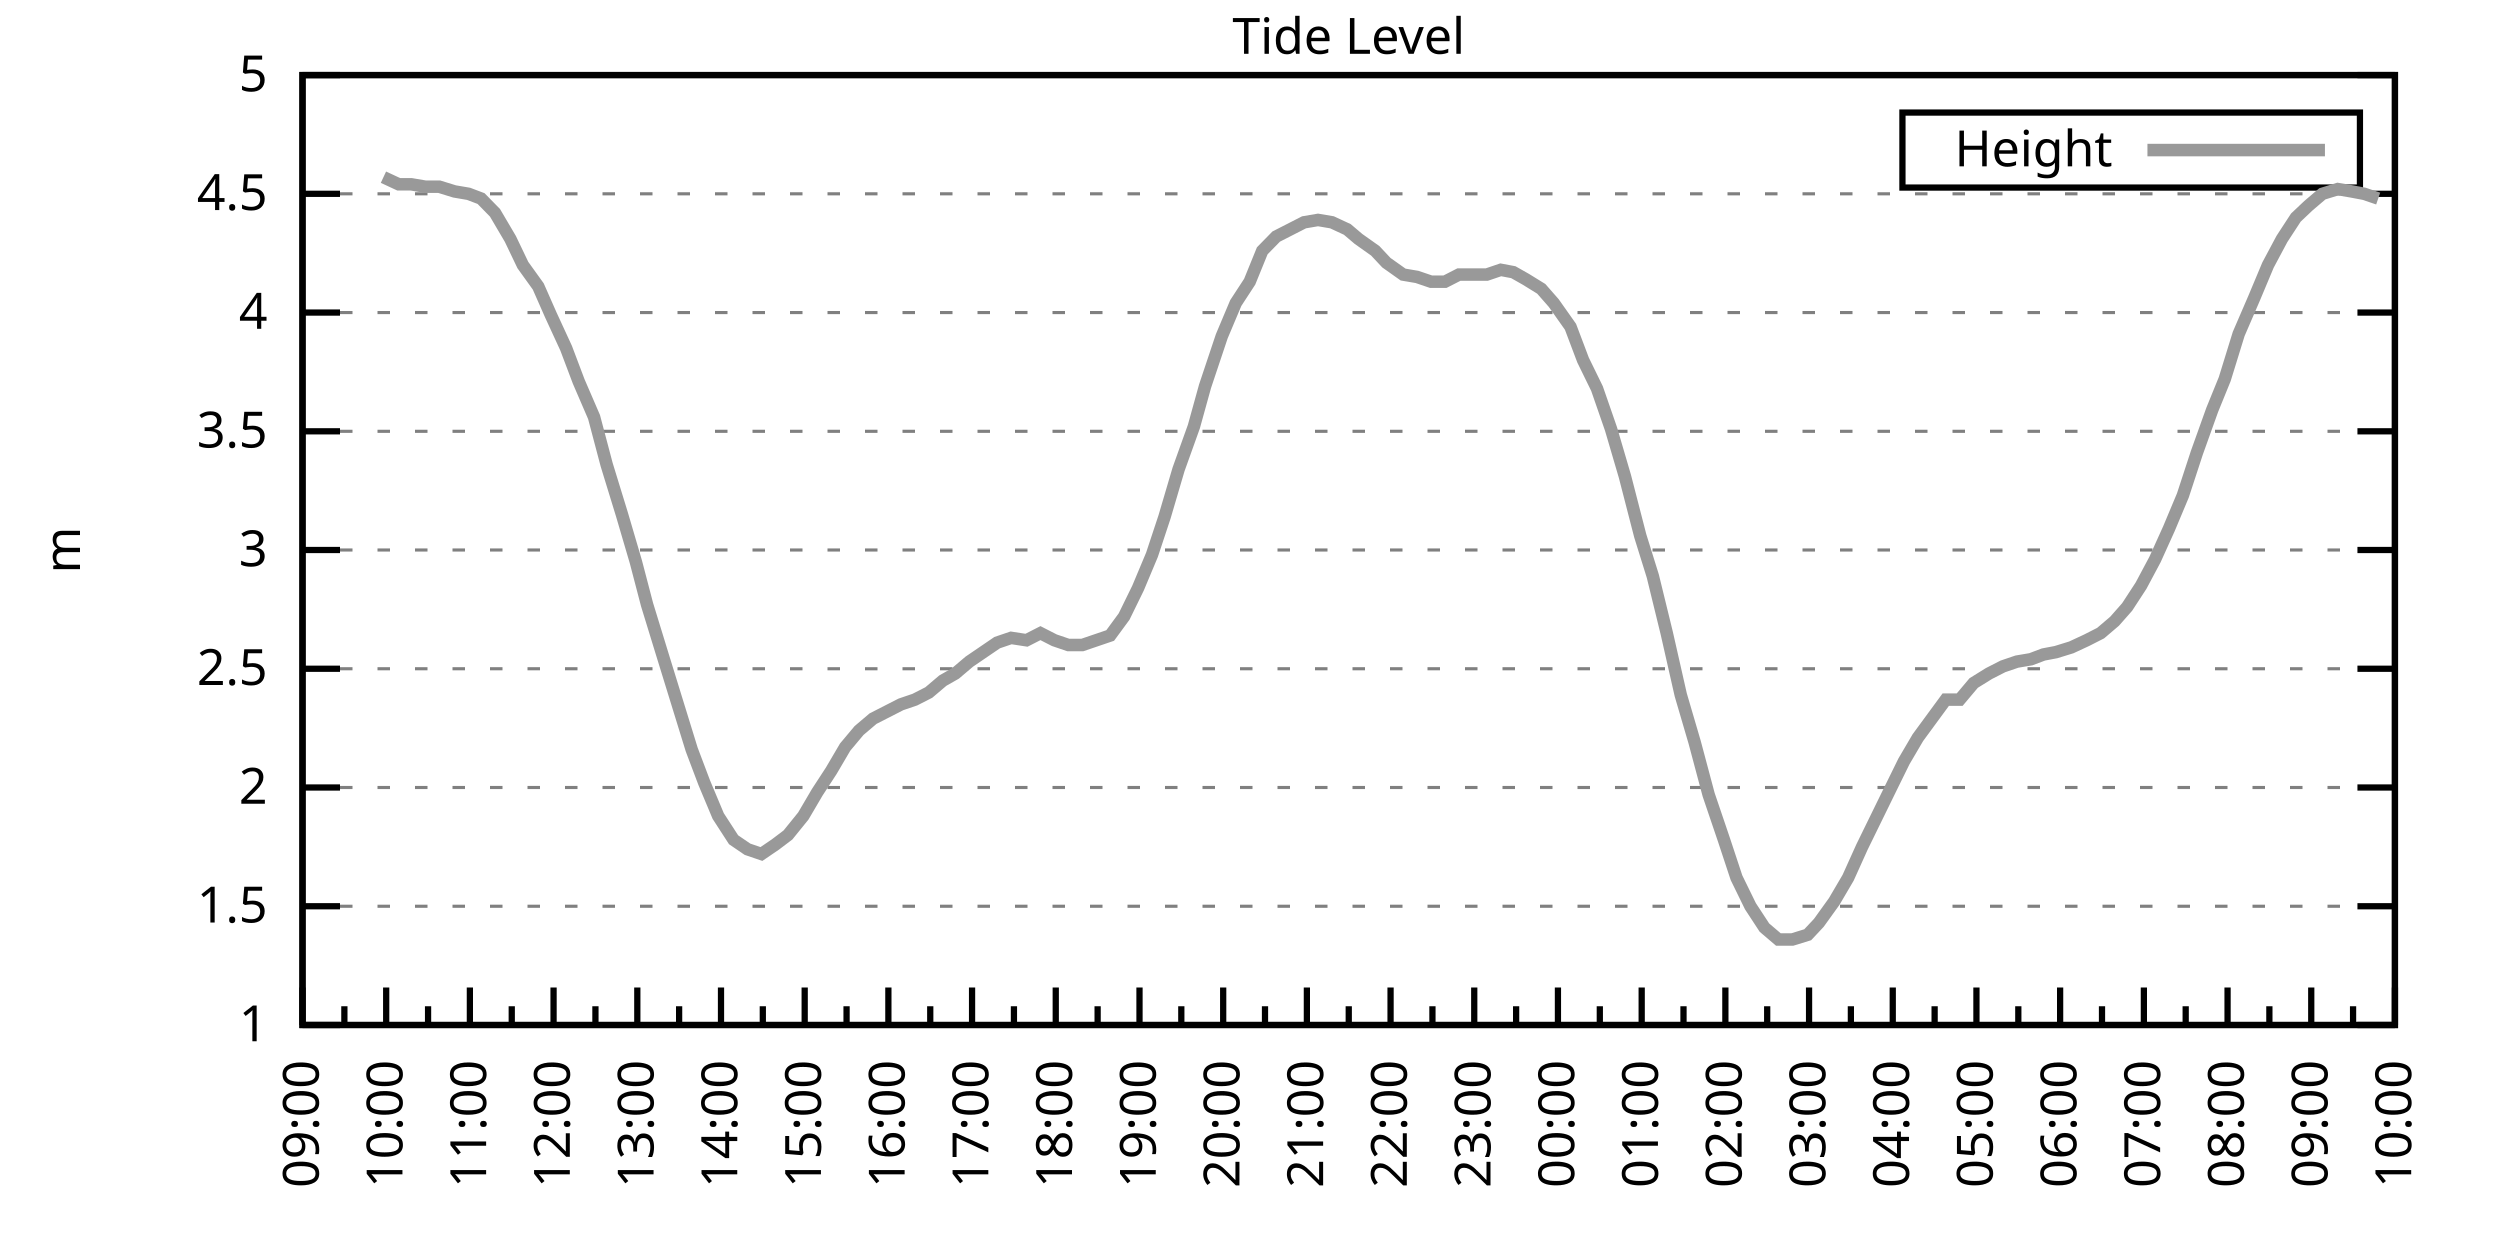
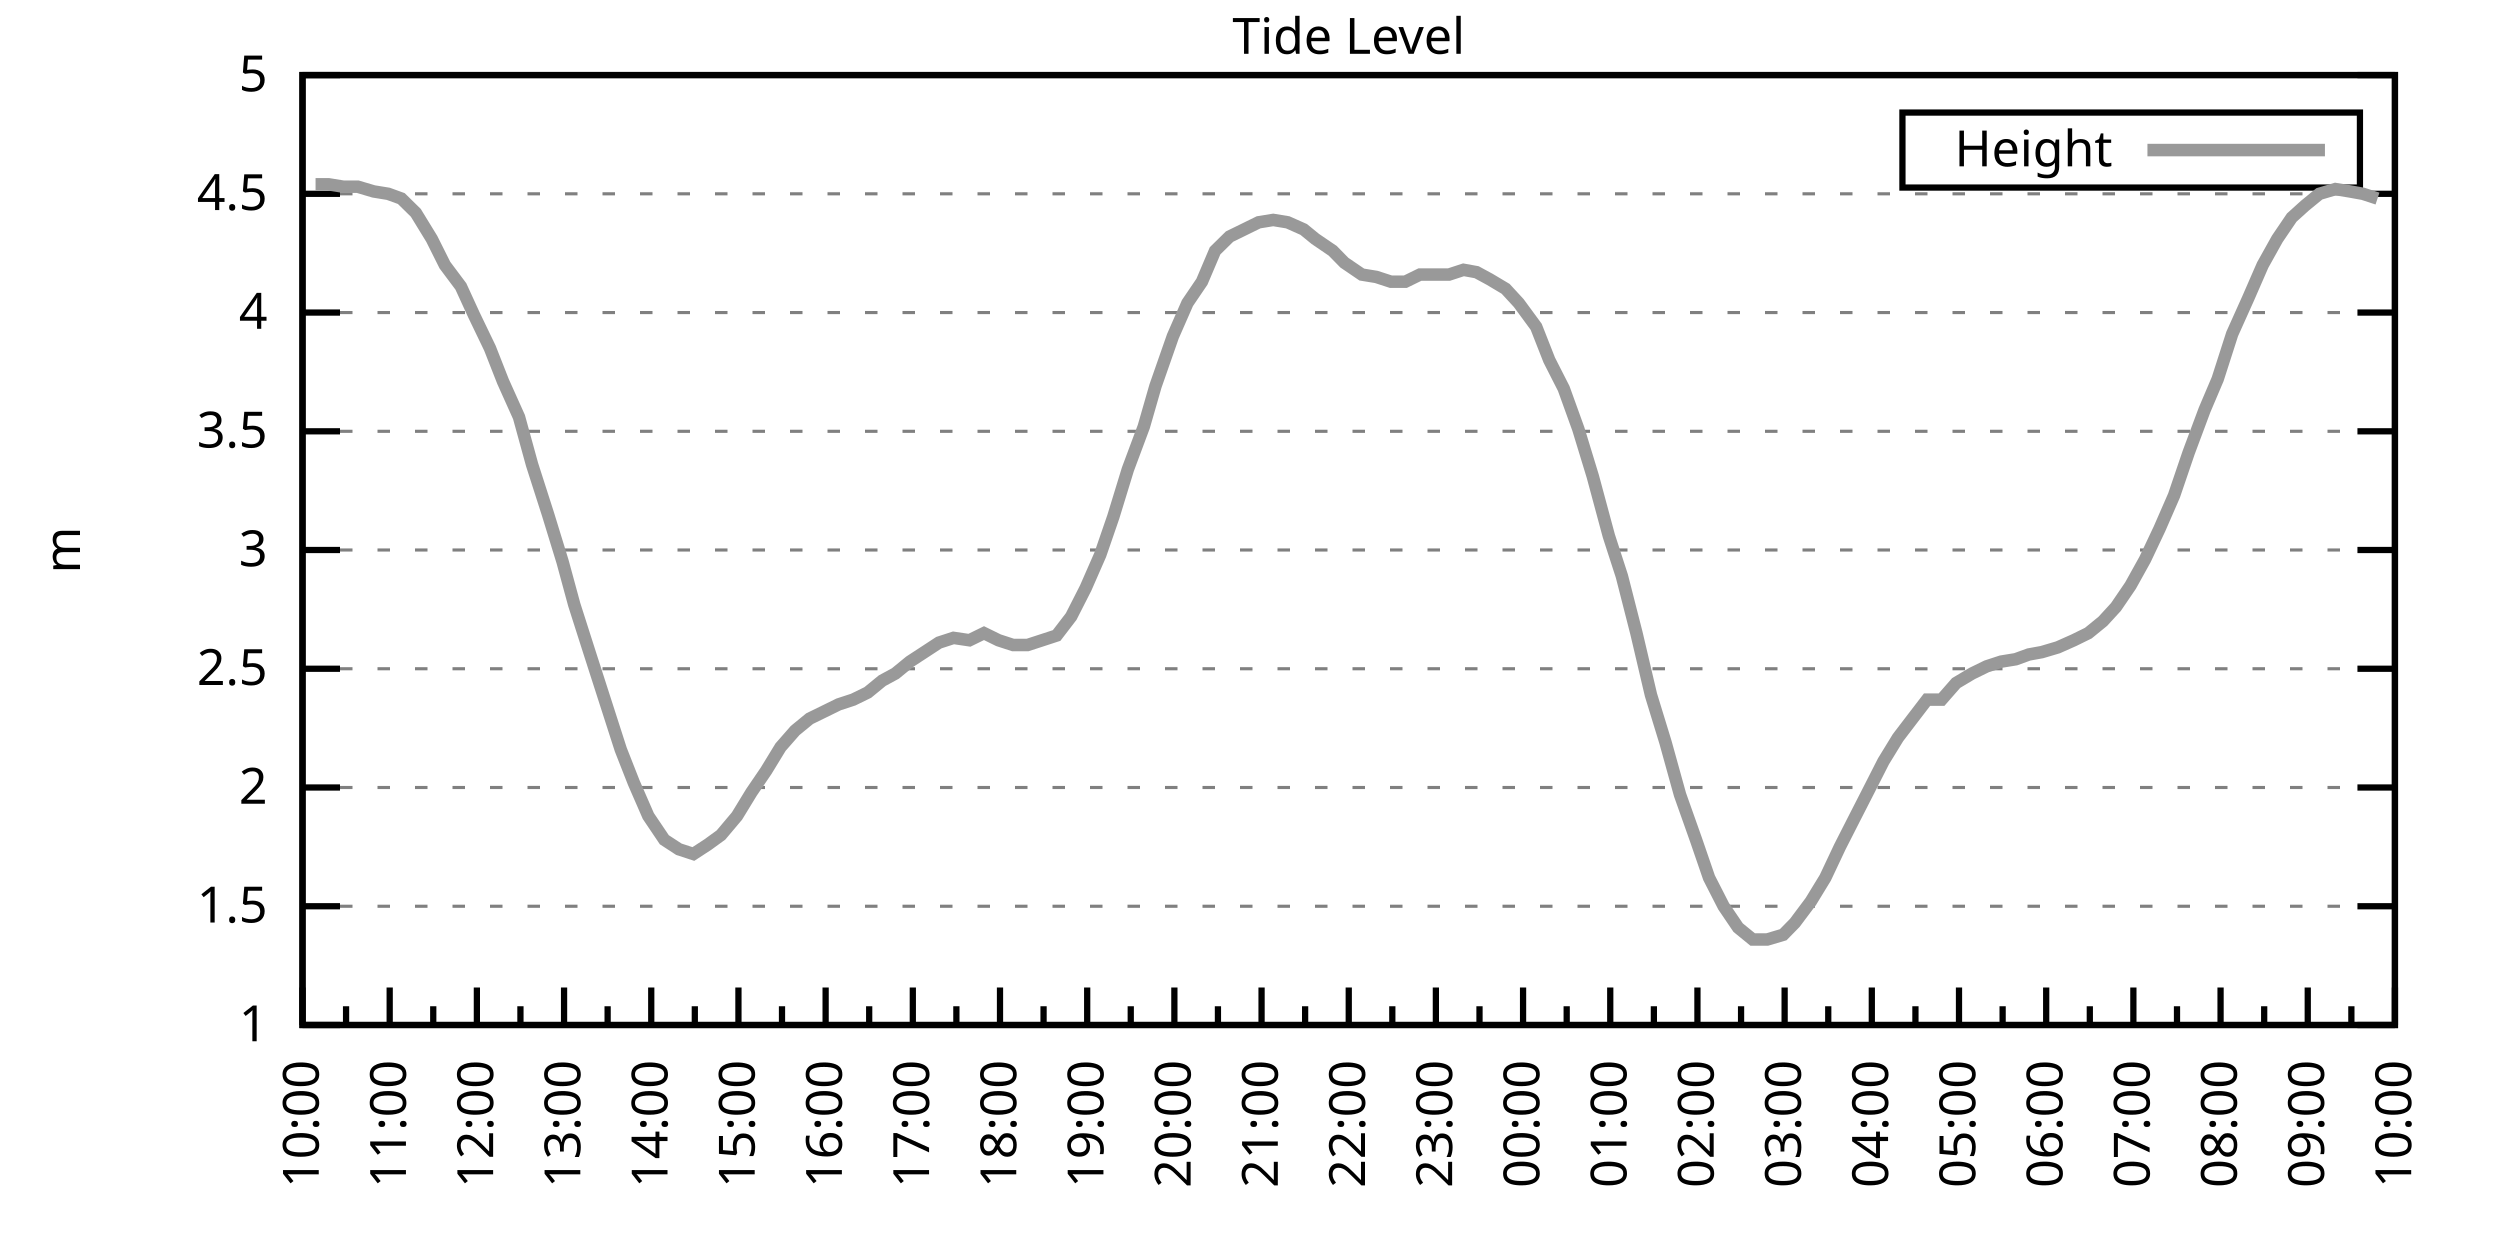
<svg xmlns="http://www.w3.org/2000/svg" xmlns:xlink="http://www.w3.org/1999/xlink" width="400" height="200" viewBox="0 0 400 200">
  <g id="gnuplot_canvas">
    <rect x="0" y="0" width="400" height="200" fill="none" />
    <defs>
      <circle id="gpDot" r="0.5" stroke-width="0.5" stroke="currentColor" />
      <path id="gpPt0" stroke-width="0.333" stroke="currentColor" d="M-1,0 h2 M0,-1 v2" />
      <path id="gpPt1" stroke-width="0.333" stroke="currentColor" d="M-1,-1 L1,1 M1,-1 L-1,1" />
      <path id="gpPt2" stroke-width="0.333" stroke="currentColor" d="M-1,0 L1,0 M0,-1 L0,1 M-1,-1 L1,1 M-1,1 L1,-1" />
      <rect id="gpPt3" stroke-width="0.333" stroke="currentColor" x="-1" y="-1" width="2" height="2" />
      <rect id="gpPt4" stroke-width="0.333" stroke="currentColor" fill="currentColor" x="-1" y="-1" width="2" height="2" />
      <circle id="gpPt5" stroke-width="0.333" stroke="currentColor" cx="0" cy="0" r="1" />
      <use xlink:href="#gpPt5" id="gpPt6" fill="currentColor" stroke="none" />
      <path id="gpPt7" stroke-width="0.333" stroke="currentColor" d="M0,-1.33 L-1.33,0.67 L1.33,0.67 z" />
      <use xlink:href="#gpPt7" id="gpPt8" fill="currentColor" stroke="none" />
      <use xlink:href="#gpPt7" id="gpPt9" stroke="currentColor" transform="rotate(180)" />
      <use xlink:href="#gpPt9" id="gpPt10" fill="currentColor" stroke="none" />
      <use xlink:href="#gpPt3" id="gpPt11" stroke="currentColor" transform="rotate(45)" />
      <use xlink:href="#gpPt11" id="gpPt12" fill="currentColor" stroke="none" />
      <path id="gpPt13" stroke-width="0.333" stroke="currentColor" d="M0,1.330 L1.265,0.411 L0.782,-1.067 L-0.782,-1.076 L-1.265,0.411 z" />
      <use xlink:href="#gpPt13" id="gpPt14" fill="currentColor" stroke="none" />
      <filter id="textbox" filterUnits="objectBoundingBox" x="0" y="0" height="1" width="1">
        <feFlood flood-color="white" flood-opacity="1" result="bgnd" />
        <feComposite in="SourceGraphic" in2="bgnd" operator="atop" />
      </filter>
      <filter id="greybox" filterUnits="objectBoundingBox" x="0" y="0" height="1" width="1">
        <feFlood flood-color="lightgrey" flood-opacity="1" result="grey" />
        <feComposite in="SourceGraphic" in2="grey" operator="atop" />
      </filter>
    </defs>
    <g fill="none" color="white" stroke="currentColor" stroke-width="1.00" stroke-linecap="butt" stroke-linejoin="miter">
</g>
    <g fill="none" color="black" stroke="currentColor" stroke-width="1.00" stroke-linecap="butt" stroke-linejoin="miter">
      <g stroke="none" shape-rendering="crispEdges">
        <polygon fill="rgb(255, 255, 255)" points="48.40,164.00 383.18,164.00 383.18,12.02 48.40,12.02 " />
      </g>
    </g>
    <g fill="none" color="black" stroke="currentColor" stroke-width="1.00" stroke-linecap="butt" stroke-linejoin="miter">
</g>
    <g fill="none" color="black" stroke="black" stroke-width="0.50" stroke-linecap="butt" stroke-linejoin="miter">
</g>
    <g fill="none" color="gray" stroke="currentColor" stroke-width="0.50" stroke-linecap="butt" stroke-linejoin="miter">
      <path stroke="gray" stroke-dasharray="2,4" class="gridline" d="M48.40,164.00 L383.19,164.00  " />
    </g>
    <g fill="none" color="gray" stroke="gray" stroke-width="1.00" stroke-linecap="butt" stroke-linejoin="miter">
</g>
    <g fill="none" color="black" stroke="currentColor" stroke-width="1.00" stroke-linecap="butt" stroke-linejoin="miter">
      <path stroke="black" d="M48.40,164.00 L54.40,164.00 M383.19,164.00 L377.19,164.00  " />
      <g transform="translate(42.80,166.60)" stroke="none" fill="black" font-family="Sans" font-size="8.00" text-anchor="end">
        <text>
          <tspan font-family="Sans"> 1</tspan>
        </text>
      </g>
    </g>
    <g fill="none" color="black" stroke="currentColor" stroke-width="1.00" stroke-linecap="butt" stroke-linejoin="miter">
</g>
    <g fill="none" color="black" stroke="black" stroke-width="0.50" stroke-linecap="butt" stroke-linejoin="miter">
</g>
    <g fill="none" color="gray" stroke="currentColor" stroke-width="0.50" stroke-linecap="butt" stroke-linejoin="miter">
      <path stroke="gray" stroke-dasharray="2,4" class="gridline" d="M48.40,145.00 L383.19,145.00  " />
    </g>
    <g fill="none" color="gray" stroke="gray" stroke-width="1.00" stroke-linecap="butt" stroke-linejoin="miter">
</g>
    <g fill="none" color="black" stroke="currentColor" stroke-width="1.00" stroke-linecap="butt" stroke-linejoin="miter">
      <path stroke="black" d="M48.40,145.00 L54.40,145.00 M383.19,145.00 L377.19,145.00  " />
      <g transform="translate(42.80,147.60)" stroke="none" fill="black" font-family="Sans" font-size="8.00" text-anchor="end">
        <text>
          <tspan font-family="Sans"> 1.5</tspan>
        </text>
      </g>
    </g>
    <g fill="none" color="black" stroke="currentColor" stroke-width="1.00" stroke-linecap="butt" stroke-linejoin="miter">
</g>
    <g fill="none" color="black" stroke="black" stroke-width="0.50" stroke-linecap="butt" stroke-linejoin="miter">
</g>
    <g fill="none" color="gray" stroke="currentColor" stroke-width="0.50" stroke-linecap="butt" stroke-linejoin="miter">
      <path stroke="gray" stroke-dasharray="2,4" class="gridline" d="M48.40,126.00 L383.19,126.00  " />
    </g>
    <g fill="none" color="gray" stroke="gray" stroke-width="1.00" stroke-linecap="butt" stroke-linejoin="miter">
</g>
    <g fill="none" color="black" stroke="currentColor" stroke-width="1.00" stroke-linecap="butt" stroke-linejoin="miter">
      <path stroke="black" d="M48.40,126.00 L54.40,126.00 M383.19,126.00 L377.19,126.00  " />
      <g transform="translate(42.80,128.60)" stroke="none" fill="black" font-family="Sans" font-size="8.00" text-anchor="end">
        <text>
          <tspan font-family="Sans"> 2</tspan>
        </text>
      </g>
    </g>
    <g fill="none" color="black" stroke="currentColor" stroke-width="1.00" stroke-linecap="butt" stroke-linejoin="miter">
</g>
    <g fill="none" color="black" stroke="black" stroke-width="0.50" stroke-linecap="butt" stroke-linejoin="miter">
</g>
    <g fill="none" color="gray" stroke="currentColor" stroke-width="0.50" stroke-linecap="butt" stroke-linejoin="miter">
      <path stroke="gray" stroke-dasharray="2,4" class="gridline" d="M48.40,107.00 L383.19,107.00  " />
    </g>
    <g fill="none" color="gray" stroke="gray" stroke-width="1.00" stroke-linecap="butt" stroke-linejoin="miter">
</g>
    <g fill="none" color="black" stroke="currentColor" stroke-width="1.00" stroke-linecap="butt" stroke-linejoin="miter">
      <path stroke="black" d="M48.40,107.00 L54.40,107.00 M383.19,107.00 L377.19,107.00  " />
      <g transform="translate(42.80,109.60)" stroke="none" fill="black" font-family="Sans" font-size="8.00" text-anchor="end">
        <text>
          <tspan font-family="Sans"> 2.5</tspan>
        </text>
      </g>
    </g>
    <g fill="none" color="black" stroke="currentColor" stroke-width="1.00" stroke-linecap="butt" stroke-linejoin="miter">
</g>
    <g fill="none" color="black" stroke="black" stroke-width="0.50" stroke-linecap="butt" stroke-linejoin="miter">
</g>
    <g fill="none" color="gray" stroke="currentColor" stroke-width="0.50" stroke-linecap="butt" stroke-linejoin="miter">
      <path stroke="gray" stroke-dasharray="2,4" class="gridline" d="M48.40,88.00 L383.19,88.00  " />
    </g>
    <g fill="none" color="gray" stroke="gray" stroke-width="1.00" stroke-linecap="butt" stroke-linejoin="miter">
</g>
    <g fill="none" color="black" stroke="currentColor" stroke-width="1.00" stroke-linecap="butt" stroke-linejoin="miter">
      <path stroke="black" d="M48.40,88.00 L54.40,88.00 M383.19,88.00 L377.19,88.00  " />
      <g transform="translate(42.80,90.60)" stroke="none" fill="black" font-family="Sans" font-size="8.00" text-anchor="end">
        <text>
          <tspan font-family="Sans"> 3</tspan>
        </text>
      </g>
    </g>
    <g fill="none" color="black" stroke="currentColor" stroke-width="1.00" stroke-linecap="butt" stroke-linejoin="miter">
</g>
    <g fill="none" color="black" stroke="black" stroke-width="0.50" stroke-linecap="butt" stroke-linejoin="miter">
</g>
    <g fill="none" color="gray" stroke="currentColor" stroke-width="0.50" stroke-linecap="butt" stroke-linejoin="miter">
      <path stroke="gray" stroke-dasharray="2,4" class="gridline" d="M48.40,69.01 L383.19,69.01  " />
    </g>
    <g fill="none" color="gray" stroke="gray" stroke-width="1.00" stroke-linecap="butt" stroke-linejoin="miter">
</g>
    <g fill="none" color="black" stroke="currentColor" stroke-width="1.00" stroke-linecap="butt" stroke-linejoin="miter">
      <path stroke="black" d="M48.40,69.01 L54.40,69.01 M383.19,69.01 L377.19,69.01  " />
      <g transform="translate(42.80,71.61)" stroke="none" fill="black" font-family="Sans" font-size="8.00" text-anchor="end">
        <text>
          <tspan font-family="Sans"> 3.5</tspan>
        </text>
      </g>
    </g>
    <g fill="none" color="black" stroke="currentColor" stroke-width="1.00" stroke-linecap="butt" stroke-linejoin="miter">
</g>
    <g fill="none" color="black" stroke="black" stroke-width="0.50" stroke-linecap="butt" stroke-linejoin="miter">
</g>
    <g fill="none" color="gray" stroke="currentColor" stroke-width="0.50" stroke-linecap="butt" stroke-linejoin="miter">
      <path stroke="gray" stroke-dasharray="2,4" class="gridline" d="M48.40,50.01 L383.19,50.01  " />
    </g>
    <g fill="none" color="gray" stroke="gray" stroke-width="1.00" stroke-linecap="butt" stroke-linejoin="miter">
</g>
    <g fill="none" color="black" stroke="currentColor" stroke-width="1.00" stroke-linecap="butt" stroke-linejoin="miter">
      <path stroke="black" d="M48.40,50.01 L54.40,50.01 M383.19,50.01 L377.19,50.01  " />
      <g transform="translate(42.80,52.61)" stroke="none" fill="black" font-family="Sans" font-size="8.00" text-anchor="end">
        <text>
          <tspan font-family="Sans"> 4</tspan>
        </text>
      </g>
    </g>
    <g fill="none" color="black" stroke="currentColor" stroke-width="1.00" stroke-linecap="butt" stroke-linejoin="miter">
</g>
    <g fill="none" color="black" stroke="black" stroke-width="0.50" stroke-linecap="butt" stroke-linejoin="miter">
</g>
    <g fill="none" color="gray" stroke="currentColor" stroke-width="0.50" stroke-linecap="butt" stroke-linejoin="miter">
      <path stroke="gray" stroke-dasharray="2,4" class="gridline" d="M48.40,31.01 L383.19,31.01  " />
    </g>
    <g fill="none" color="gray" stroke="gray" stroke-width="1.00" stroke-linecap="butt" stroke-linejoin="miter">
</g>
    <g fill="none" color="black" stroke="currentColor" stroke-width="1.00" stroke-linecap="butt" stroke-linejoin="miter">
      <path stroke="black" d="M48.40,31.01 L54.40,31.01 M383.19,31.01 L377.19,31.01  " />
      <g transform="translate(42.80,33.61)" stroke="none" fill="black" font-family="Sans" font-size="8.00" text-anchor="end">
        <text>
          <tspan font-family="Sans"> 4.5</tspan>
        </text>
      </g>
    </g>
    <g fill="none" color="black" stroke="currentColor" stroke-width="1.00" stroke-linecap="butt" stroke-linejoin="miter">
</g>
    <g fill="none" color="black" stroke="black" stroke-width="0.50" stroke-linecap="butt" stroke-linejoin="miter">
</g>
    <g fill="none" color="gray" stroke="currentColor" stroke-width="0.50" stroke-linecap="butt" stroke-linejoin="miter">
      <path stroke="gray" stroke-dasharray="2,4" class="gridline" d="M48.40,12.01 L383.19,12.01  " />
    </g>
    <g fill="none" color="gray" stroke="gray" stroke-width="1.00" stroke-linecap="butt" stroke-linejoin="miter">
</g>
    <g fill="none" color="black" stroke="currentColor" stroke-width="1.00" stroke-linecap="butt" stroke-linejoin="miter">
      <path stroke="black" d="M48.40,12.01 L54.40,12.01 M383.19,12.01 L377.19,12.01  " />
      <g transform="translate(42.80,14.61)" stroke="none" fill="black" font-family="Sans" font-size="8.00" text-anchor="end">
        <text>
          <tspan font-family="Sans"> 5</tspan>
        </text>
      </g>
    </g>
    <g fill="none" color="black" stroke="currentColor" stroke-width="1.00" stroke-linecap="butt" stroke-linejoin="miter">
      <path stroke="black" d="M48.40,164.00 L48.40,158.00  " />
      <g transform="translate(51.00,169.60) rotate(270)" stroke="none" fill="black" font-family="Sans" font-size="8.00" text-anchor="end">
        <text>
+           <tspan font-family="Sans">10:00</tspan>
+         </text>
+       </g>
+     </g>
+     <g fill="none" color="black" stroke="currentColor" stroke-width="1.00" stroke-linecap="butt" stroke-linejoin="miter">
+       <path stroke="black" d="M55.37,164.00 L55.37,161.00 M62.35,164.00 L62.35,158.00  " />
+       <g transform="translate(64.95,169.60) rotate(270)" stroke="none" fill="black" font-family="Sans" font-size="8.00" text-anchor="end">
+         <text>
+           <tspan font-family="Sans">11:00</tspan>
+         </text>
+       </g>
+     </g>
+     <g fill="none" color="black" stroke="currentColor" stroke-width="1.00" stroke-linecap="butt" stroke-linejoin="miter">
+       <path stroke="black" d="M69.32,164.00 L69.32,161.00 M76.30,164.00 L76.30,158.00  " />
+       <g transform="translate(78.90,169.60) rotate(270)" stroke="none" fill="black" font-family="Sans" font-size="8.00" text-anchor="end">
+         <text>
+           <tspan font-family="Sans">12:00</tspan>
+         </text>
+       </g>
+     </g>
+     <g fill="none" color="black" stroke="currentColor" stroke-width="1.00" stroke-linecap="butt" stroke-linejoin="miter">
+       <path stroke="black" d="M83.27,164.00 L83.27,161.00 M90.25,164.00 L90.25,158.00  " />
+       <g transform="translate(92.85,169.60) rotate(270)" stroke="none" fill="black" font-family="Sans" font-size="8.00" text-anchor="end">
+         <text>
+           <tspan font-family="Sans">13:00</tspan>
+         </text>
+       </g>
+     </g>
+     <g fill="none" color="black" stroke="currentColor" stroke-width="1.00" stroke-linecap="butt" stroke-linejoin="miter">
+       <path stroke="black" d="M97.22,164.00 L97.22,161.00 M104.20,164.00 L104.20,158.00  " />
+       <g transform="translate(106.80,169.60) rotate(270)" stroke="none" fill="black" font-family="Sans" font-size="8.00" text-anchor="end">
+         <text>
+           <tspan font-family="Sans">14:00</tspan>
+         </text>
+       </g>
+     </g>
+     <g fill="none" color="black" stroke="currentColor" stroke-width="1.00" stroke-linecap="butt" stroke-linejoin="miter">
+       <path stroke="black" d="M111.17,164.00 L111.17,161.00 M118.15,164.00 L118.15,158.00  " />
+       <g transform="translate(120.75,169.60) rotate(270)" stroke="none" fill="black" font-family="Sans" font-size="8.00" text-anchor="end">
+         <text>
+           <tspan font-family="Sans">15:00</tspan>
+         </text>
+       </g>
+     </g>
+     <g fill="none" color="black" stroke="currentColor" stroke-width="1.00" stroke-linecap="butt" stroke-linejoin="miter">
+       <path stroke="black" d="M125.12,164.00 L125.12,161.00 M132.10,164.00 L132.10,158.00  " />
+       <g transform="translate(134.70,169.60) rotate(270)" stroke="none" fill="black" font-family="Sans" font-size="8.00" text-anchor="end">
+         <text>
+           <tspan font-family="Sans">16:00</tspan>
+         </text>
+       </g>
+     </g>
+     <g fill="none" color="black" stroke="currentColor" stroke-width="1.00" stroke-linecap="butt" stroke-linejoin="miter">
+       <path stroke="black" d="M139.07,164.00 L139.07,161.00 M146.05,164.00 L146.05,158.00  " />
+       <g transform="translate(148.65,169.60) rotate(270)" stroke="none" fill="black" font-family="Sans" font-size="8.00" text-anchor="end">
+         <text>
+           <tspan font-family="Sans">17:00</tspan>
+         </text>
+       </g>
+     </g>
+     <g fill="none" color="black" stroke="currentColor" stroke-width="1.00" stroke-linecap="butt" stroke-linejoin="miter">
+       <path stroke="black" d="M153.02,164.00 L153.02,161.00 M160.00,164.00 L160.00,158.00  " />
+       <g transform="translate(162.60,169.60) rotate(270)" stroke="none" fill="black" font-family="Sans" font-size="8.00" text-anchor="end">
+         <text>
+           <tspan font-family="Sans">18:00</tspan>
+         </text>
+       </g>
+     </g>
+     <g fill="none" color="black" stroke="currentColor" stroke-width="1.00" stroke-linecap="butt" stroke-linejoin="miter">
+       <path stroke="black" d="M166.97,164.00 L166.97,161.00 M173.95,164.00 L173.95,158.00  " />
+       <g transform="translate(176.55,169.60) rotate(270)" stroke="none" fill="black" font-family="Sans" font-size="8.00" text-anchor="end">
+         <text>
+           <tspan font-family="Sans">19:00</tspan>
+         </text>
+       </g>
+     </g>
+     <g fill="none" color="black" stroke="currentColor" stroke-width="1.00" stroke-linecap="butt" stroke-linejoin="miter">
+       <path stroke="black" d="M180.92,164.00 L180.92,161.00 M187.90,164.00 L187.90,158.00  " />
+       <g transform="translate(190.50,169.60) rotate(270)" stroke="none" fill="black" font-family="Sans" font-size="8.00" text-anchor="end">
+         <text>
+           <tspan font-family="Sans">20:00</tspan>
+         </text>
+       </g>
+     </g>
+     <g fill="none" color="black" stroke="currentColor" stroke-width="1.00" stroke-linecap="butt" stroke-linejoin="miter">
+       <path stroke="black" d="M194.87,164.00 L194.87,161.00 M201.85,164.00 L201.85,158.00  " />
+       <g transform="translate(204.45,169.60) rotate(270)" stroke="none" fill="black" font-family="Sans" font-size="8.00" text-anchor="end">
+         <text>
+           <tspan font-family="Sans">21:00</tspan>
+         </text>
+       </g>
+     </g>
+     <g fill="none" color="black" stroke="currentColor" stroke-width="1.00" stroke-linecap="butt" stroke-linejoin="miter">
+       <path stroke="black" d="M208.82,164.00 L208.82,161.00 M215.80,164.00 L215.80,158.00  " />
+       <g transform="translate(218.40,169.60) rotate(270)" stroke="none" fill="black" font-family="Sans" font-size="8.00" text-anchor="end">
+         <text>
+           <tspan font-family="Sans">22:00</tspan>
+         </text>
+       </g>
+     </g>
+     <g fill="none" color="black" stroke="currentColor" stroke-width="1.00" stroke-linecap="butt" stroke-linejoin="miter">
+       <path stroke="black" d="M222.77,164.00 L222.77,161.00 M229.74,164.00 L229.74,158.00  " />
+       <g transform="translate(232.34,169.60) rotate(270)" stroke="none" fill="black" font-family="Sans" font-size="8.00" text-anchor="end">
+         <text>
+           <tspan font-family="Sans">23:00</tspan>
+         </text>
+       </g>
+     </g>
+     <g fill="none" color="black" stroke="currentColor" stroke-width="1.00" stroke-linecap="butt" stroke-linejoin="miter">
+       <path stroke="black" d="M236.72,164.00 L236.72,161.00 M243.69,164.00 L243.69,158.00  " />
+       <g transform="translate(246.29,169.60) rotate(270)" stroke="none" fill="black" font-family="Sans" font-size="8.00" text-anchor="end">
+         <text>
+           <tspan font-family="Sans">00:00</tspan>
+         </text>
+       </g>
+     </g>
+     <g fill="none" color="black" stroke="currentColor" stroke-width="1.00" stroke-linecap="butt" stroke-linejoin="miter">
+       <path stroke="black" d="M250.67,164.00 L250.67,161.00 M257.64,164.00 L257.64,158.00  " />
+       <g transform="translate(260.24,169.60) rotate(270)" stroke="none" fill="black" font-family="Sans" font-size="8.00" text-anchor="end">
+         <text>
+           <tspan font-family="Sans">01:00</tspan>
+         </text>
+       </g>
+     </g>
+     <g fill="none" color="black" stroke="currentColor" stroke-width="1.00" stroke-linecap="butt" stroke-linejoin="miter">
+       <path stroke="black" d="M264.62,164.00 L264.62,161.00 M271.59,164.00 L271.59,158.00  " />
+       <g transform="translate(274.19,169.60) rotate(270)" stroke="none" fill="black" font-family="Sans" font-size="8.00" text-anchor="end">
+         <text>
+           <tspan font-family="Sans">02:00</tspan>
+         </text>
+       </g>
+     </g>
+     <g fill="none" color="black" stroke="currentColor" stroke-width="1.00" stroke-linecap="butt" stroke-linejoin="miter">
+       <path stroke="black" d="M278.57,164.00 L278.57,161.00 M285.54,164.00 L285.54,158.00  " />
+       <g transform="translate(288.14,169.60) rotate(270)" stroke="none" fill="black" font-family="Sans" font-size="8.00" text-anchor="end">
+         <text>
+           <tspan font-family="Sans">03:00</tspan>
+         </text>
+       </g>
+     </g>
+     <g fill="none" color="black" stroke="currentColor" stroke-width="1.00" stroke-linecap="butt" stroke-linejoin="miter">
+       <path stroke="black" d="M292.52,164.00 L292.52,161.00 M299.49,164.00 L299.49,158.00  " />
+       <g transform="translate(302.09,169.60) rotate(270)" stroke="none" fill="black" font-family="Sans" font-size="8.00" text-anchor="end">
+         <text>
+           <tspan font-family="Sans">04:00</tspan>
+         </text>
+       </g>
+     </g>
+     <g fill="none" color="black" stroke="currentColor" stroke-width="1.00" stroke-linecap="butt" stroke-linejoin="miter">
+       <path stroke="black" d="M306.47,164.00 L306.47,161.00 M313.44,164.00 L313.44,158.00  " />
+       <g transform="translate(316.04,169.60) rotate(270)" stroke="none" fill="black" font-family="Sans" font-size="8.00" text-anchor="end">
+         <text>
+           <tspan font-family="Sans">05:00</tspan>
+         </text>
+       </g>
+     </g>
+     <g fill="none" color="black" stroke="currentColor" stroke-width="1.00" stroke-linecap="butt" stroke-linejoin="miter">
+       <path stroke="black" d="M320.42,164.00 L320.42,161.00 M327.39,164.00 L327.39,158.00  " />
+       <g transform="translate(329.99,169.60) rotate(270)" stroke="none" fill="black" font-family="Sans" font-size="8.00" text-anchor="end">
+         <text>
+           <tspan font-family="Sans">06:00</tspan>
+         </text>
+       </g>
+     </g>
+     <g fill="none" color="black" stroke="currentColor" stroke-width="1.00" stroke-linecap="butt" stroke-linejoin="miter">
+       <path stroke="black" d="M334.37,164.00 L334.37,161.00 M341.34,164.00 L341.34,158.00  " />
+       <g transform="translate(343.94,169.60) rotate(270)" stroke="none" fill="black" font-family="Sans" font-size="8.00" text-anchor="end">
+         <text>
+           <tspan font-family="Sans">07:00</tspan>
+         </text>
+       </g>
+     </g>
+     <g fill="none" color="black" stroke="currentColor" stroke-width="1.00" stroke-linecap="butt" stroke-linejoin="miter">
+       <path stroke="black" d="M348.32,164.00 L348.32,161.00 M355.29,164.00 L355.29,158.00  " />
+       <g transform="translate(357.89,169.60) rotate(270)" stroke="none" fill="black" font-family="Sans" font-size="8.00" text-anchor="end">
+         <text>
+           <tspan font-family="Sans">08:00</tspan>
+         </text>
+       </g>
+     </g>
+     <g fill="none" color="black" stroke="currentColor" stroke-width="1.00" stroke-linecap="butt" stroke-linejoin="miter">
+       <path stroke="black" d="M362.27,164.00 L362.27,161.00 M369.24,164.00 L369.24,158.00  " />
+       <g transform="translate(371.84,169.60) rotate(270)" stroke="none" fill="black" font-family="Sans" font-size="8.00" text-anchor="end">
+         <text>
          <tspan font-family="Sans">09:00</tspan>
        </text>
      </g>
    </g>
    <g fill="none" color="black" stroke="currentColor" stroke-width="1.00" stroke-linecap="butt" stroke-linejoin="miter">
-       <path stroke="black" d="M55.10,164.00 L55.10,161.00 M61.79,164.00 L61.79,158.00  " />
-       <g transform="translate(64.39,169.60) rotate(270)" stroke="none" fill="black" font-family="Sans" font-size="8.00" text-anchor="end">
-         <text>
-           <tspan font-family="Sans">10:00</tspan>
-         </text>
-       </g>
-     </g>
-     <g fill="none" color="black" stroke="currentColor" stroke-width="1.00" stroke-linecap="butt" stroke-linejoin="miter">
-       <path stroke="black" d="M68.49,164.00 L68.49,161.00 M75.18,164.00 L75.18,158.00  " />
-       <g transform="translate(77.78,169.60) rotate(270)" stroke="none" fill="black" font-family="Sans" font-size="8.00" text-anchor="end">
-         <text>
-           <tspan font-family="Sans">11:00</tspan>
-         </text>
-       </g>
-     </g>
-     <g fill="none" color="black" stroke="currentColor" stroke-width="1.00" stroke-linecap="butt" stroke-linejoin="miter">
-       <path stroke="black" d="M81.88,164.00 L81.88,161.00 M88.57,164.00 L88.57,158.00  " />
-       <g transform="translate(91.17,169.60) rotate(270)" stroke="none" fill="black" font-family="Sans" font-size="8.00" text-anchor="end">
-         <text>
-           <tspan font-family="Sans">12:00</tspan>
-         </text>
-       </g>
-     </g>
-     <g fill="none" color="black" stroke="currentColor" stroke-width="1.00" stroke-linecap="butt" stroke-linejoin="miter">
-       <path stroke="black" d="M95.27,164.00 L95.27,161.00 M101.97,164.00 L101.97,158.00  " />
-       <g transform="translate(104.57,169.60) rotate(270)" stroke="none" fill="black" font-family="Sans" font-size="8.00" text-anchor="end">
-         <text>
-           <tspan font-family="Sans">13:00</tspan>
-         </text>
-       </g>
-     </g>
-     <g fill="none" color="black" stroke="currentColor" stroke-width="1.00" stroke-linecap="butt" stroke-linejoin="miter">
-       <path stroke="black" d="M108.66,164.00 L108.66,161.00 M115.36,164.00 L115.36,158.00  " />
-       <g transform="translate(117.96,169.60) rotate(270)" stroke="none" fill="black" font-family="Sans" font-size="8.00" text-anchor="end">
-         <text>
-           <tspan font-family="Sans">14:00</tspan>
-         </text>
-       </g>
-     </g>
-     <g fill="none" color="black" stroke="currentColor" stroke-width="1.00" stroke-linecap="butt" stroke-linejoin="miter">
-       <path stroke="black" d="M122.05,164.00 L122.05,161.00 M128.75,164.00 L128.75,158.00  " />
-       <g transform="translate(131.35,169.60) rotate(270)" stroke="none" fill="black" font-family="Sans" font-size="8.00" text-anchor="end">
-         <text>
-           <tspan font-family="Sans">15:00</tspan>
-         </text>
-       </g>
-     </g>
-     <g fill="none" color="black" stroke="currentColor" stroke-width="1.00" stroke-linecap="butt" stroke-linejoin="miter">
-       <path stroke="black" d="M135.45,164.00 L135.45,161.00 M142.14,164.00 L142.14,158.00  " />
-       <g transform="translate(144.74,169.60) rotate(270)" stroke="none" fill="black" font-family="Sans" font-size="8.00" text-anchor="end">
-         <text>
-           <tspan font-family="Sans">16:00</tspan>
-         </text>
-       </g>
-     </g>
-     <g fill="none" color="black" stroke="currentColor" stroke-width="1.00" stroke-linecap="butt" stroke-linejoin="miter">
-       <path stroke="black" d="M148.84,164.00 L148.84,161.00 M155.53,164.00 L155.53,158.00  " />
-       <g transform="translate(158.13,169.60) rotate(270)" stroke="none" fill="black" font-family="Sans" font-size="8.00" text-anchor="end">
-         <text>
-           <tspan font-family="Sans">17:00</tspan>
-         </text>
-       </g>
-     </g>
-     <g fill="none" color="black" stroke="currentColor" stroke-width="1.00" stroke-linecap="butt" stroke-linejoin="miter">
-       <path stroke="black" d="M162.23,164.00 L162.23,161.00 M168.92,164.00 L168.92,158.00  " />
-       <g transform="translate(171.52,169.60) rotate(270)" stroke="none" fill="black" font-family="Sans" font-size="8.00" text-anchor="end">
-         <text>
-           <tspan font-family="Sans">18:00</tspan>
-         </text>
-       </g>
-     </g>
-     <g fill="none" color="black" stroke="currentColor" stroke-width="1.00" stroke-linecap="butt" stroke-linejoin="miter">
-       <path stroke="black" d="M175.62,164.00 L175.62,161.00 M182.32,164.00 L182.32,158.00  " />
-       <g transform="translate(184.92,169.60) rotate(270)" stroke="none" fill="black" font-family="Sans" font-size="8.00" text-anchor="end">
-         <text>
-           <tspan font-family="Sans">19:00</tspan>
-         </text>
-       </g>
-     </g>
-     <g fill="none" color="black" stroke="currentColor" stroke-width="1.00" stroke-linecap="butt" stroke-linejoin="miter">
-       <path stroke="black" d="M189.01,164.00 L189.01,161.00 M195.71,164.00 L195.71,158.00  " />
-       <g transform="translate(198.31,169.60) rotate(270)" stroke="none" fill="black" font-family="Sans" font-size="8.00" text-anchor="end">
-         <text>
-           <tspan font-family="Sans">20:00</tspan>
-         </text>
-       </g>
-     </g>
-     <g fill="none" color="black" stroke="currentColor" stroke-width="1.00" stroke-linecap="butt" stroke-linejoin="miter">
-       <path stroke="black" d="M202.40,164.00 L202.40,161.00 M209.10,164.00 L209.10,158.00  " />
-       <g transform="translate(211.70,169.60) rotate(270)" stroke="none" fill="black" font-family="Sans" font-size="8.00" text-anchor="end">
-         <text>
-           <tspan font-family="Sans">21:00</tspan>
-         </text>
-       </g>
-     </g>
-     <g fill="none" color="black" stroke="currentColor" stroke-width="1.00" stroke-linecap="butt" stroke-linejoin="miter">
-       <path stroke="black" d="M215.80,164.00 L215.80,161.00 M222.49,164.00 L222.49,158.00  " />
-       <g transform="translate(225.09,169.60) rotate(270)" stroke="none" fill="black" font-family="Sans" font-size="8.00" text-anchor="end">
-         <text>
-           <tspan font-family="Sans">22:00</tspan>
-         </text>
-       </g>
-     </g>
-     <g fill="none" color="black" stroke="currentColor" stroke-width="1.00" stroke-linecap="butt" stroke-linejoin="miter">
-       <path stroke="black" d="M229.19,164.00 L229.19,161.00 M235.88,164.00 L235.88,158.00  " />
-       <g transform="translate(238.48,169.60) rotate(270)" stroke="none" fill="black" font-family="Sans" font-size="8.00" text-anchor="end">
-         <text>
-           <tspan font-family="Sans">23:00</tspan>
-         </text>
-       </g>
-     </g>
-     <g fill="none" color="black" stroke="currentColor" stroke-width="1.00" stroke-linecap="butt" stroke-linejoin="miter">
-       <path stroke="black" d="M242.58,164.00 L242.58,161.00 M249.27,164.00 L249.27,158.00  " />
-       <g transform="translate(251.87,169.60) rotate(270)" stroke="none" fill="black" font-family="Sans" font-size="8.00" text-anchor="end">
-         <text>
-           <tspan font-family="Sans">00:00</tspan>
-         </text>
-       </g>
-     </g>
-     <g fill="none" color="black" stroke="currentColor" stroke-width="1.00" stroke-linecap="butt" stroke-linejoin="miter">
-       <path stroke="black" d="M255.97,164.00 L255.97,161.00 M262.67,164.00 L262.67,158.00  " />
-       <g transform="translate(265.27,169.60) rotate(270)" stroke="none" fill="black" font-family="Sans" font-size="8.00" text-anchor="end">
-         <text>
-           <tspan font-family="Sans">01:00</tspan>
-         </text>
-       </g>
-     </g>
-     <g fill="none" color="black" stroke="currentColor" stroke-width="1.00" stroke-linecap="butt" stroke-linejoin="miter">
-       <path stroke="black" d="M269.36,164.00 L269.36,161.00 M276.06,164.00 L276.06,158.00  " />
-       <g transform="translate(278.66,169.60) rotate(270)" stroke="none" fill="black" font-family="Sans" font-size="8.00" text-anchor="end">
-         <text>
-           <tspan font-family="Sans">02:00</tspan>
-         </text>
-       </g>
-     </g>
-     <g fill="none" color="black" stroke="currentColor" stroke-width="1.00" stroke-linecap="butt" stroke-linejoin="miter">
-       <path stroke="black" d="M282.75,164.00 L282.75,161.00 M289.45,164.00 L289.45,158.00  " />
-       <g transform="translate(292.05,169.60) rotate(270)" stroke="none" fill="black" font-family="Sans" font-size="8.00" text-anchor="end">
-         <text>
-           <tspan font-family="Sans">03:00</tspan>
-         </text>
-       </g>
-     </g>
-     <g fill="none" color="black" stroke="currentColor" stroke-width="1.00" stroke-linecap="butt" stroke-linejoin="miter">
-       <path stroke="black" d="M296.14,164.00 L296.14,161.00 M302.84,164.00 L302.84,158.00  " />
-       <g transform="translate(305.44,169.60) rotate(270)" stroke="none" fill="black" font-family="Sans" font-size="8.00" text-anchor="end">
-         <text>
-           <tspan font-family="Sans">04:00</tspan>
-         </text>
-       </g>
-     </g>
-     <g fill="none" color="black" stroke="currentColor" stroke-width="1.00" stroke-linecap="butt" stroke-linejoin="miter">
-       <path stroke="black" d="M309.54,164.00 L309.54,161.00 M316.23,164.00 L316.23,158.00  " />
-       <g transform="translate(318.83,169.60) rotate(270)" stroke="none" fill="black" font-family="Sans" font-size="8.00" text-anchor="end">
-         <text>
-           <tspan font-family="Sans">05:00</tspan>
-         </text>
-       </g>
-     </g>
-     <g fill="none" color="black" stroke="currentColor" stroke-width="1.00" stroke-linecap="butt" stroke-linejoin="miter">
-       <path stroke="black" d="M322.93,164.00 L322.93,161.00 M329.62,164.00 L329.62,158.00  " />
-       <g transform="translate(332.22,169.60) rotate(270)" stroke="none" fill="black" font-family="Sans" font-size="8.00" text-anchor="end">
-         <text>
-           <tspan font-family="Sans">06:00</tspan>
-         </text>
-       </g>
-     </g>
-     <g fill="none" color="black" stroke="currentColor" stroke-width="1.00" stroke-linecap="butt" stroke-linejoin="miter">
-       <path stroke="black" d="M336.32,164.00 L336.32,161.00 M343.02,164.00 L343.02,158.00  " />
-       <g transform="translate(345.62,169.60) rotate(270)" stroke="none" fill="black" font-family="Sans" font-size="8.00" text-anchor="end">
-         <text>
-           <tspan font-family="Sans">07:00</tspan>
-         </text>
-       </g>
-     </g>
-     <g fill="none" color="black" stroke="currentColor" stroke-width="1.00" stroke-linecap="butt" stroke-linejoin="miter">
-       <path stroke="black" d="M349.71,164.00 L349.71,161.00 M356.41,164.00 L356.41,158.00  " />
-       <g transform="translate(359.01,169.60) rotate(270)" stroke="none" fill="black" font-family="Sans" font-size="8.00" text-anchor="end">
-         <text>
-           <tspan font-family="Sans">08:00</tspan>
-         </text>
-       </g>
-     </g>
-     <g fill="none" color="black" stroke="currentColor" stroke-width="1.00" stroke-linecap="butt" stroke-linejoin="miter">
-       <path stroke="black" d="M363.10,164.00 L363.10,161.00 M369.80,164.00 L369.80,158.00  " />
-       <g transform="translate(372.40,169.60) rotate(270)" stroke="none" fill="black" font-family="Sans" font-size="8.00" text-anchor="end">
-         <text>
-           <tspan font-family="Sans">09:00</tspan>
-         </text>
-       </g>
-     </g>
-     <g fill="none" color="black" stroke="currentColor" stroke-width="1.00" stroke-linecap="butt" stroke-linejoin="miter">
-       <path stroke="black" d="M376.49,164.00 L376.49,161.00 M383.19,164.00 L383.19,158.00  " />
+       <path stroke="black" d="M376.22,164.00 L376.22,161.00 M383.19,164.00 L383.19,158.00  " />
      <g transform="translate(385.79,169.60) rotate(270)" stroke="none" fill="black" font-family="Sans" font-size="8.00" text-anchor="end">
        <text>
          <tspan font-family="Sans">10:00</tspan>
        </text>
      </g>
    </g>
    <g fill="none" color="black" stroke="currentColor" stroke-width="1.00" stroke-linecap="butt" stroke-linejoin="miter">
</g>
    <g fill="none" color="black" stroke="currentColor" stroke-width="1.00" stroke-linecap="butt" stroke-linejoin="miter">
      <path stroke="black" d="M48.40,12.01 L48.40,164.00 L383.19,164.00 L383.19,12.01 L48.40,12.01 Z  " />
    </g>
    <g fill="none" color="black" stroke="currentColor" stroke-width="1.00" stroke-linecap="butt" stroke-linejoin="miter">
      <g transform="translate(12.80,88.01) rotate(270)" stroke="none" fill="black" font-family="Sans" font-size="8.00" text-anchor="middle">
        <text>
          <tspan font-family="Sans">m</tspan>
        </text>
      </g>
    </g>
    <g fill="none" color="black" stroke="currentColor" stroke-width="1.00" stroke-linecap="butt" stroke-linejoin="miter">
</g>
    <g fill="none" color="black" stroke="currentColor" stroke-width="1.00" stroke-linecap="butt" stroke-linejoin="miter">
      <path stroke="black" d="M304.39,30.01 L304.39,18.01 L377.59,18.01 L377.59,30.01 L304.39,30.01 Z  " />
    </g>
    <g id="Tide_level_plot_1">
      <g fill="none" color="white" stroke="black" stroke-width="2.00" stroke-linecap="butt" stroke-linejoin="miter">
</g>
      <g fill="none" color="black" stroke="currentColor" stroke-width="2.00" stroke-linecap="butt" stroke-linejoin="miter">
        <g transform="translate(337.99,26.61)" stroke="none" fill="black" font-family="Sans" font-size="8.00" text-anchor="end">
          <text>
            <tspan font-family="Sans">Height</tspan>
          </text>
        </g>
      </g>
      <g fill="none" color="black" stroke="currentColor" stroke-width="2.00" stroke-linecap="butt" stroke-linejoin="miter">
-         <path stroke="rgb(153, 153, 153)" d="M343.59,24.01 L371.99,24.01 M61.35,28.35 L63.80,29.49 L65.81,29.49 L68.04,29.87 L70.27,29.87 L72.73,30.63   L74.96,31.01 L76.97,31.77 L79.20,34.05 L81.66,38.23 L83.66,42.41 L86.12,45.83 L88.13,50.39 L90.58,55.71   L92.59,61.03 L95.05,66.73 L97.06,74.33 L99.51,82.31 L101.74,89.90 L103.53,96.74 L105.98,104.72 L110.67,119.92   L112.68,125.24 L114.91,130.56 L117.37,134.36 L119.60,135.88 L121.83,136.64 L124.06,135.12 L126.07,133.60 L128.53,130.56   L130.76,126.76 L132.99,123.34 L135.22,119.54 L137.45,116.88 L139.69,114.98 L141.92,113.84 L144.15,112.70 L146.38,111.94   L148.61,110.80 L150.85,108.90 L152.85,107.76 L155.09,105.86 L157.32,104.34 L159.55,102.82 L161.78,102.06 L164.24,102.44   L166.47,101.30 L168.70,102.44 L170.93,103.20 L173.17,103.20 L175.40,102.44 L177.63,101.68 L179.86,98.64 L182.09,94.08   L184.32,88.76 L186.33,82.69 L188.57,75.09 L191.02,68.25 L192.81,61.79 L195.48,53.81 L197.72,48.49 L199.95,45.07   L201.96,40.13 L204.19,37.85 L206.42,36.71 L208.65,35.57 L210.88,35.19 L213.12,35.57 L215.57,36.71 L217.36,38.23   L220.04,40.13 L221.82,42.03 L224.50,43.93 L226.73,44.31 L228.96,45.07 L231.20,45.07 L233.43,43.93 L235.44,43.93   L237.89,43.93 L240.12,43.17 L242.13,43.55 L244.14,44.69 L246.60,46.21 L248.60,48.49 L251.28,52.29 L253.29,57.61   L255.52,62.17 L257.76,68.63 L259.99,76.23 L262.44,85.73 L264.45,92.18 L266.68,101.30 L268.92,111.18 L271.15,118.78   L273.38,127.14 L275.83,134.36 L277.84,140.44 L280.07,145.00 L282.31,148.42 L284.54,150.32 L286.77,150.32 L289.23,149.56   L291.01,147.66 L293.47,144.24 L295.70,140.44 L297.93,135.50 L300.16,130.94 L302.39,126.38 L304.63,121.82 L306.86,118.02   L309.09,114.98 L311.32,111.94 L313.55,111.94 L315.79,109.28 L318.24,107.76 L320.47,106.62 L322.70,105.86 L324.94,105.48   L326.95,104.72 L328.95,104.34 L331.41,103.58 L333.86,102.44 L336.10,101.30 L338.33,99.40 L340.34,97.12 L342.57,93.70   L344.80,89.52 L347.03,84.59 L349.26,79.27 L351.50,72.43 L353.95,65.59 L355.96,60.65 L358.19,53.43 L360.65,47.73   L362.88,42.41 L365.11,38.23 L367.34,34.81 L369.35,32.91 L371.58,31.01 L374.04,30.25 L376.27,30.63 L378.28,31.01   L380.51,31.77  " />
+         <path stroke="rgb(153, 153, 153)" d="M343.59,24.01 L371.99,24.01 M50.49,29.49 L52.58,29.49 L54.91,29.87 L57.23,29.87 L59.79,30.63 L62.12,31.01   L64.21,31.77 L66.53,34.05 L69.09,38.23 L71.18,42.41 L73.74,45.83 L75.83,50.39 L78.39,55.71 L80.48,61.03   L83.04,66.73 L85.13,74.33 L87.69,82.31 L90.02,89.90 L91.88,96.74 L94.43,104.72 L99.32,119.92 L101.41,125.24   L103.73,130.56 L106.29,134.36 L108.62,135.88 L110.94,136.64 L113.27,135.12 L115.36,133.60 L117.92,130.56 L120.24,126.76   L122.57,123.34 L124.89,119.54 L127.22,116.88 L129.54,114.98 L131.87,113.84 L134.19,112.70 L136.51,111.94 L138.84,110.80   L141.16,108.90 L143.26,107.76 L145.58,105.86 L147.91,104.34 L150.23,102.82 L152.56,102.06 L155.11,102.44 L157.44,101.30   L159.76,102.44 L162.09,103.20 L164.41,103.20 L166.74,102.44 L169.06,101.68 L171.39,98.64 L173.71,94.08 L176.04,88.76   L178.13,82.69 L180.46,75.09 L183.01,68.25 L184.87,61.79 L187.66,53.81 L189.99,48.49 L192.31,45.07 L194.41,40.13   L196.73,37.85 L199.06,36.71 L201.38,35.57 L203.71,35.19 L206.03,35.57 L208.59,36.71 L210.45,38.23 L213.24,40.13   L215.10,42.03 L217.89,43.93 L220.21,44.31 L222.54,45.07 L224.86,45.07 L227.19,43.93 L229.28,43.93 L231.84,43.93   L234.16,43.17 L236.25,43.55 L238.35,44.69 L240.90,46.21 L243.00,48.49 L245.79,52.29 L247.88,57.61 L250.20,62.17   L252.53,68.63 L254.85,76.23 L257.41,85.73 L259.50,92.18 L261.83,101.30 L264.15,111.18 L266.48,118.78 L268.80,127.14   L271.36,134.36 L273.45,140.44 L275.78,145.00 L278.10,148.42 L280.43,150.32 L282.75,150.32 L285.31,149.56 L287.17,147.66   L289.73,144.24 L292.05,140.44 L294.38,135.50 L296.70,130.94 L299.03,126.38 L301.35,121.82 L303.68,118.02 L306.00,114.98   L308.33,111.94 L310.65,111.94 L312.98,109.28 L315.53,107.76 L317.86,106.62 L320.18,105.86 L322.51,105.48 L324.60,104.72   L326.69,104.34 L329.25,103.58 L331.81,102.44 L334.13,101.30 L336.46,99.40 L338.55,97.12 L340.88,93.70 L343.20,89.52   L345.53,84.59 L347.85,79.27 L350.18,72.43 L352.73,65.59 L354.83,60.65 L357.15,53.43 L359.71,47.73 L362.03,42.41   L364.36,38.23 L366.68,34.81 L368.78,32.91 L371.10,31.01 L373.66,30.25 L375.98,30.63 L378.08,31.01 L380.40,31.77    " />
      </g>
    </g>
    <g fill="none" color="black" stroke="currentColor" stroke-width="2.00" stroke-linecap="butt" stroke-linejoin="miter">
</g>
    <g fill="none" color="black" stroke="black" stroke-width="1.00" stroke-linecap="butt" stroke-linejoin="miter">
</g>
    <g fill="none" color="black" stroke="currentColor" stroke-width="1.00" stroke-linecap="butt" stroke-linejoin="miter">
      <path stroke="black" d="M48.40,12.01 L48.40,164.00 L383.19,164.00 L383.19,12.01 L48.40,12.01 Z  " />
    </g>
    <g fill="none" color="black" stroke="currentColor" stroke-width="1.00" stroke-linecap="butt" stroke-linejoin="miter">
      <g transform="translate(215.79,8.61)" stroke="none" fill="black" font-family="Sans" font-size="8.00" text-anchor="middle">
        <text>
          <tspan font-family="Sans">Tide Level</tspan>
        </text>
      </g>
    </g>
    <g fill="none" color="black" stroke="currentColor" stroke-width="1.00" stroke-linecap="butt" stroke-linejoin="miter">
</g>
  </g>
</svg>
